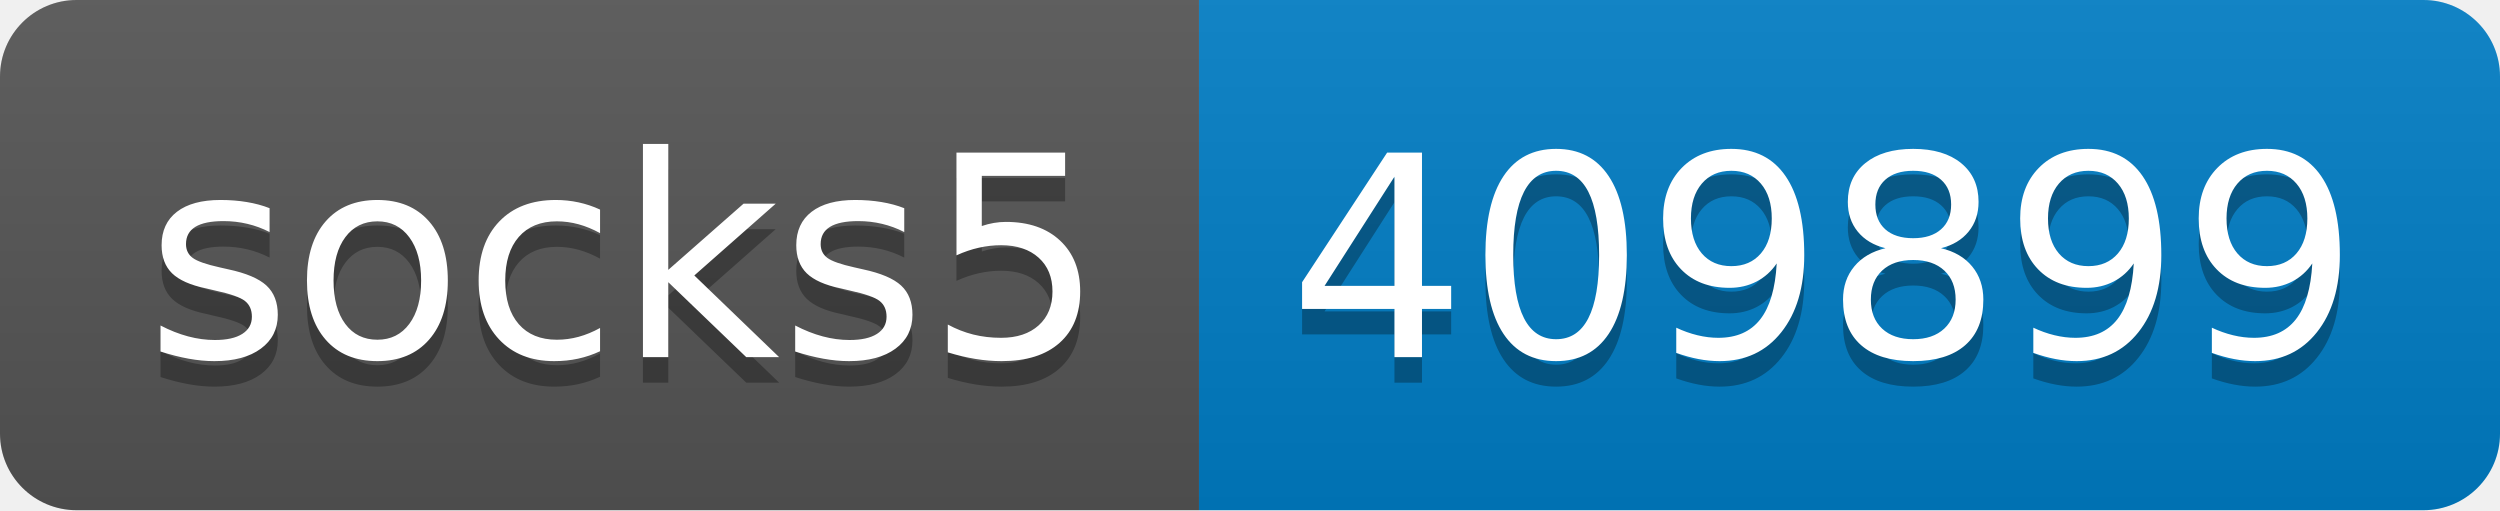
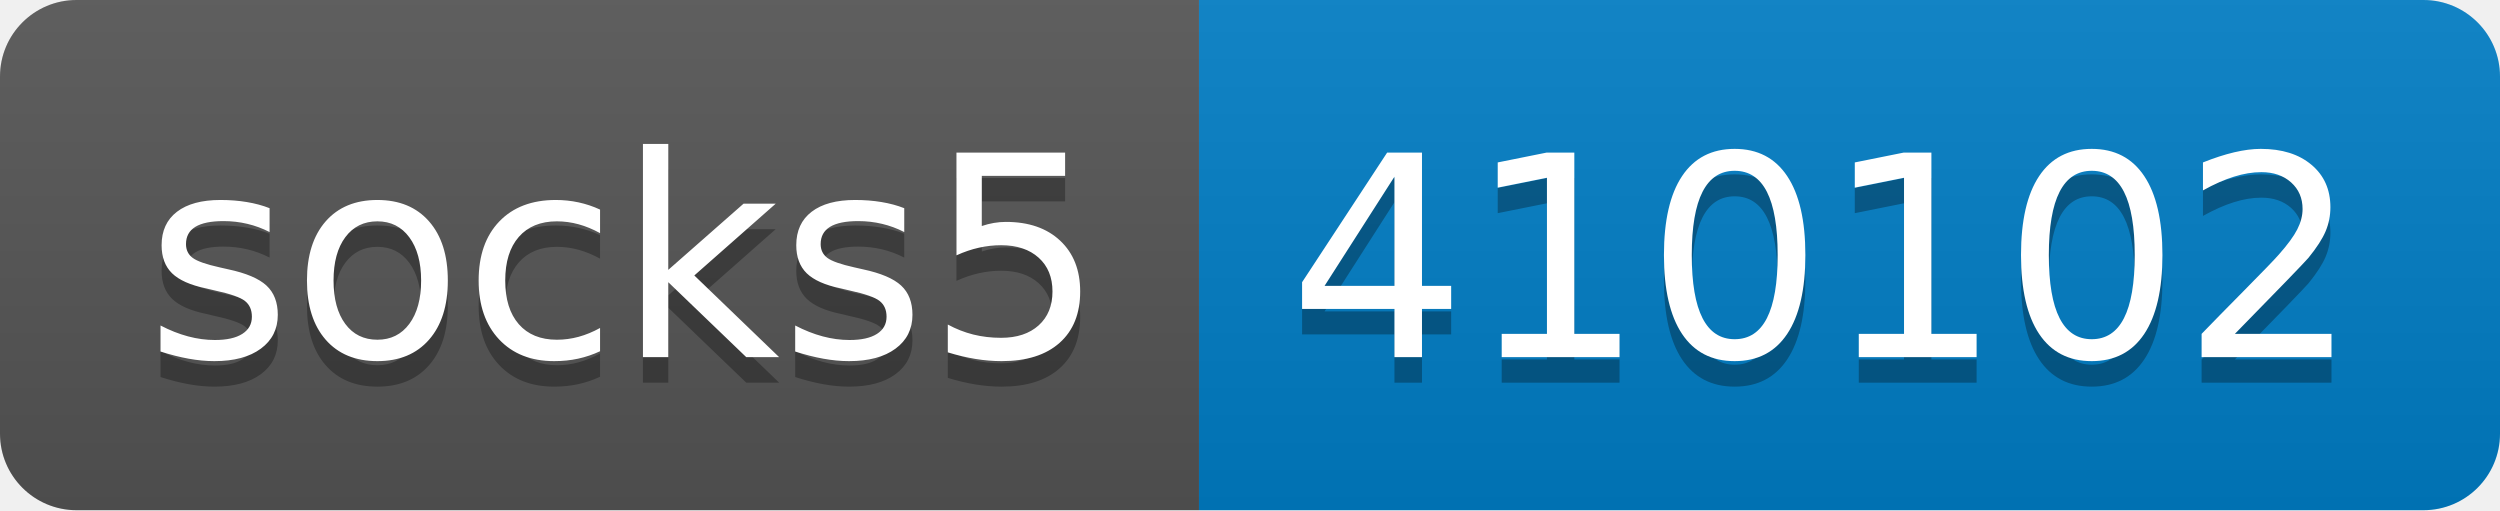
- <svg xmlns="http://www.w3.org/2000/svg" width="98" height="20" role="img" aria-label="socks5: 409899">
+ <svg xmlns="http://www.w3.org/2000/svg" width="98" height="20" role="img" aria-label="socks5: 410102">
  <linearGradient id="s" x2="0" y2="100%">
    <stop offset="0" stop-color="#bbb" stop-opacity=".1" />
    <stop offset="1" stop-opacity=".1" />
  </linearGradient>
  <clipPath id="r">
    <rect width="98" height="20" rx="3" fill="#fff" />
  </clipPath>
  <g clip-path="url(#r)">
    <rect width="47" height="20" fill="#555" />
    <rect x="47" width="51" height="20" fill="#007ec6" />
    <rect width="98" height="20" fill="url(#s)" />
  </g>
  <g fill="#fff" text-anchor="middle" font-family="Verdana,Geneva,DejaVu Sans,sans-serif" text-rendering="geometricPrecision" font-size="110">
    <text aria-hidden="true" x="245" y="150" fill="#010101" fill-opacity=".3" transform="scale(.1)" textLength="370">socks5</text>
    <text x="245" y="140" transform="scale(.1)" fill="#fff" textLength="370">socks5</text>
-     <text aria-hidden="true" x="715" y="150" fill="#010101" fill-opacity=".3" transform="scale(.1)" textLength="410">409899</text>
-     <text x="715" y="140" transform="scale(.1)" fill="#fff" textLength="410">409899</text>
+     <text aria-hidden="true" x="715" y="150" fill="#010101" fill-opacity=".3" transform="scale(.1)" textLength="410">410102</text>
+     <text x="715" y="140" transform="scale(.1)" fill="#fff" textLength="410">410102</text>
  </g>
</svg>
